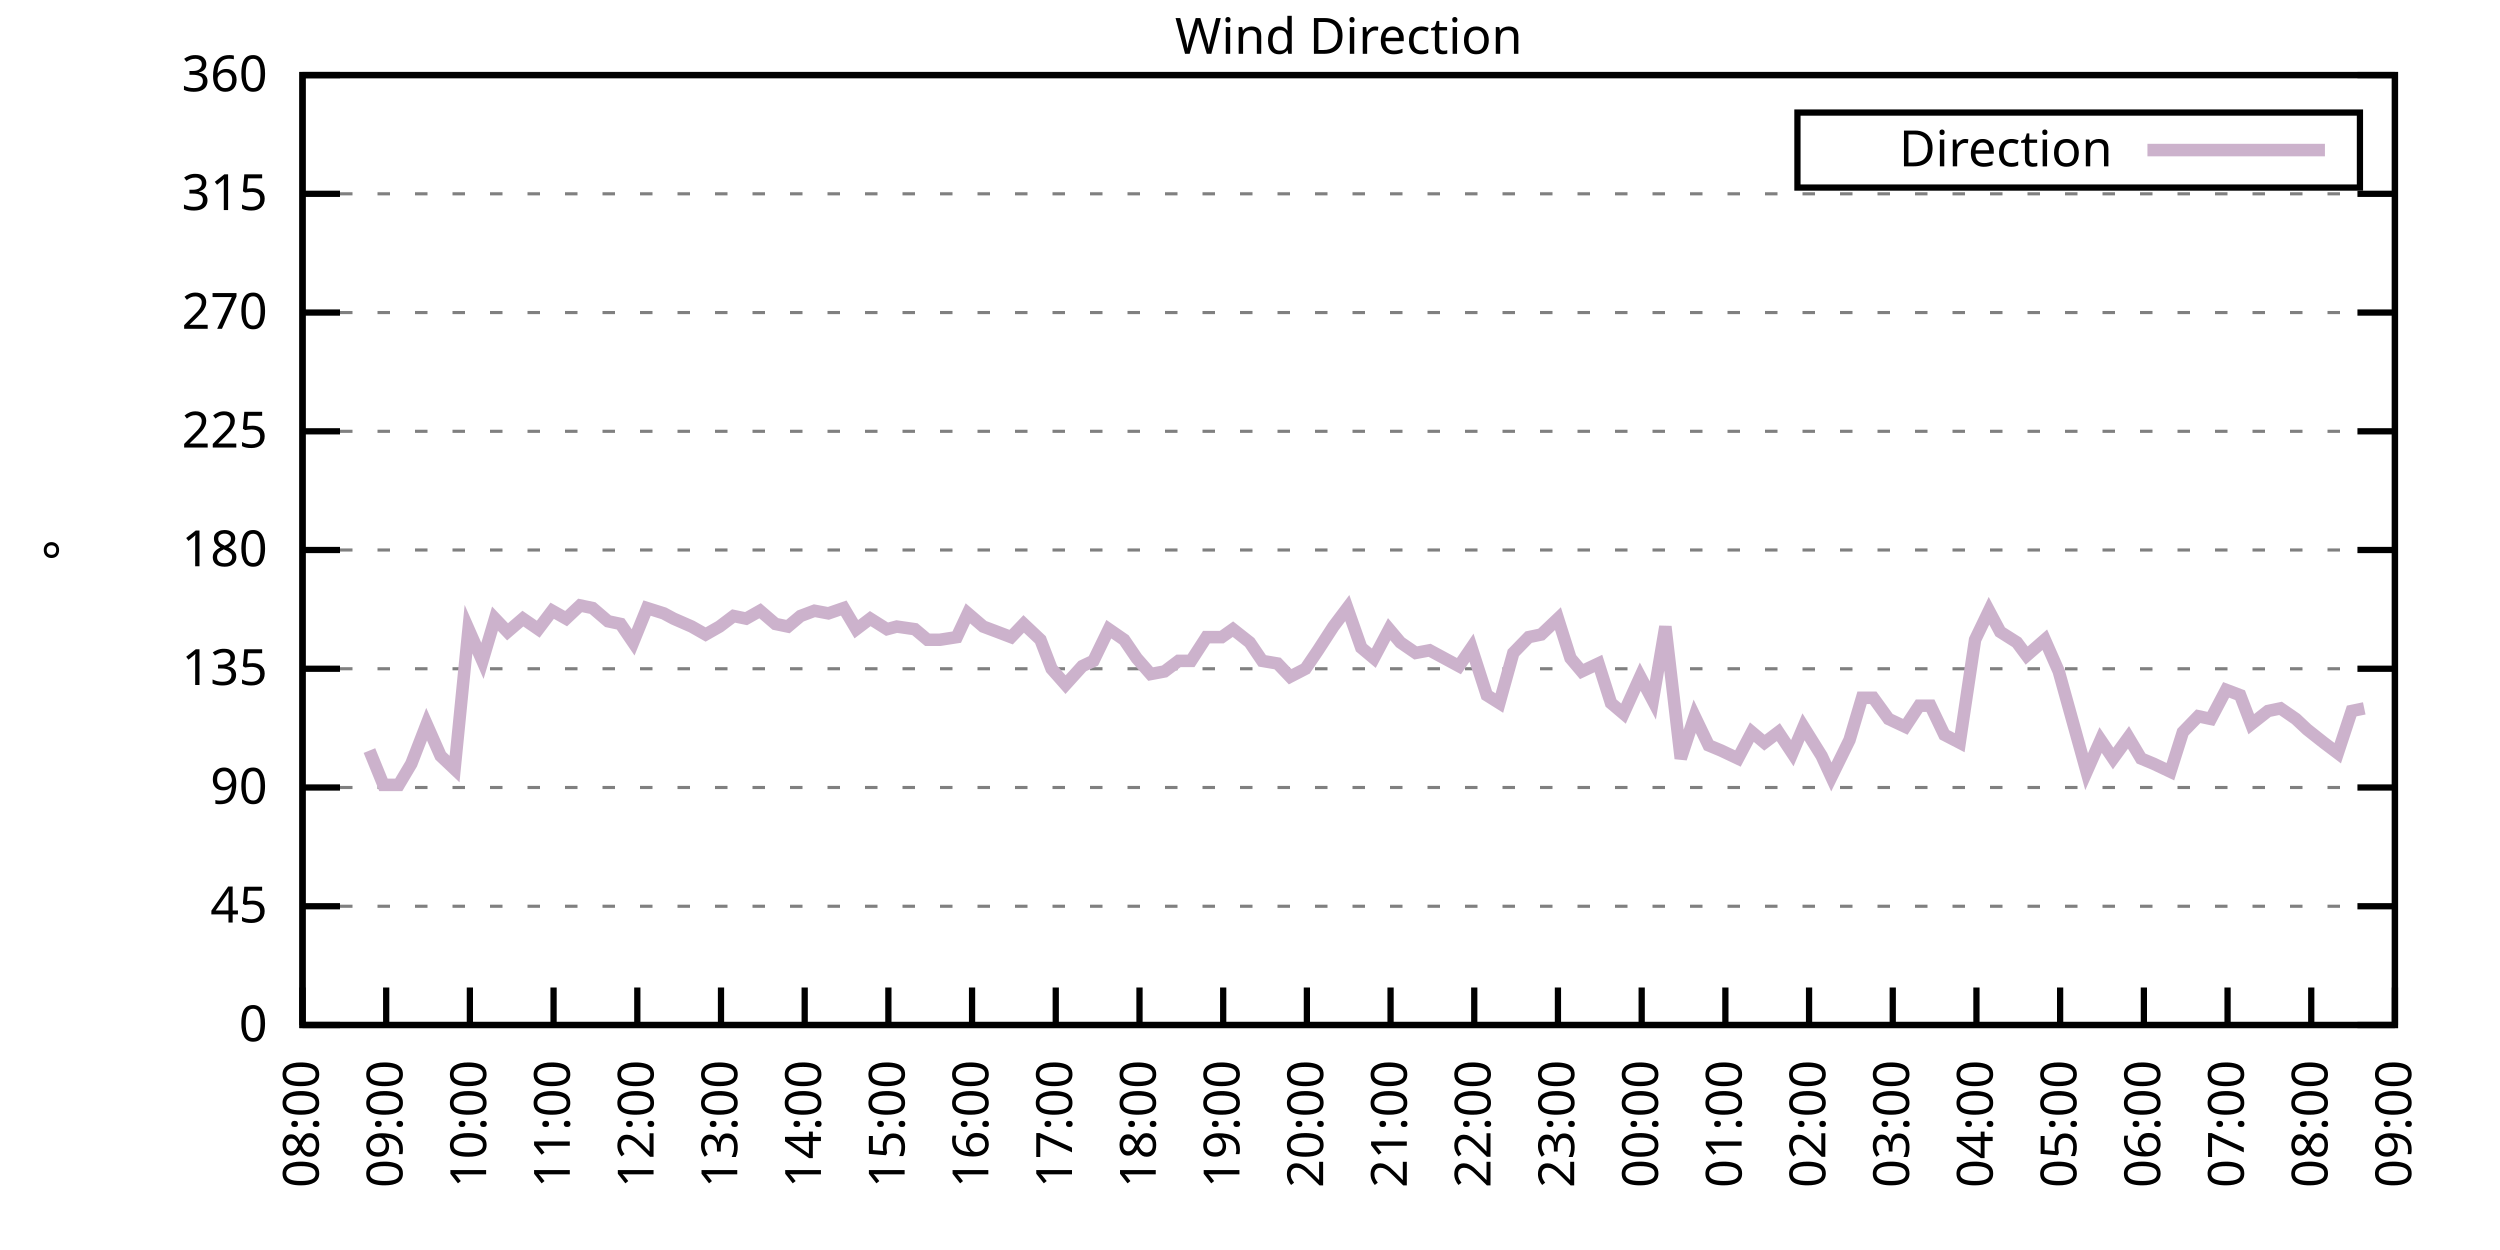
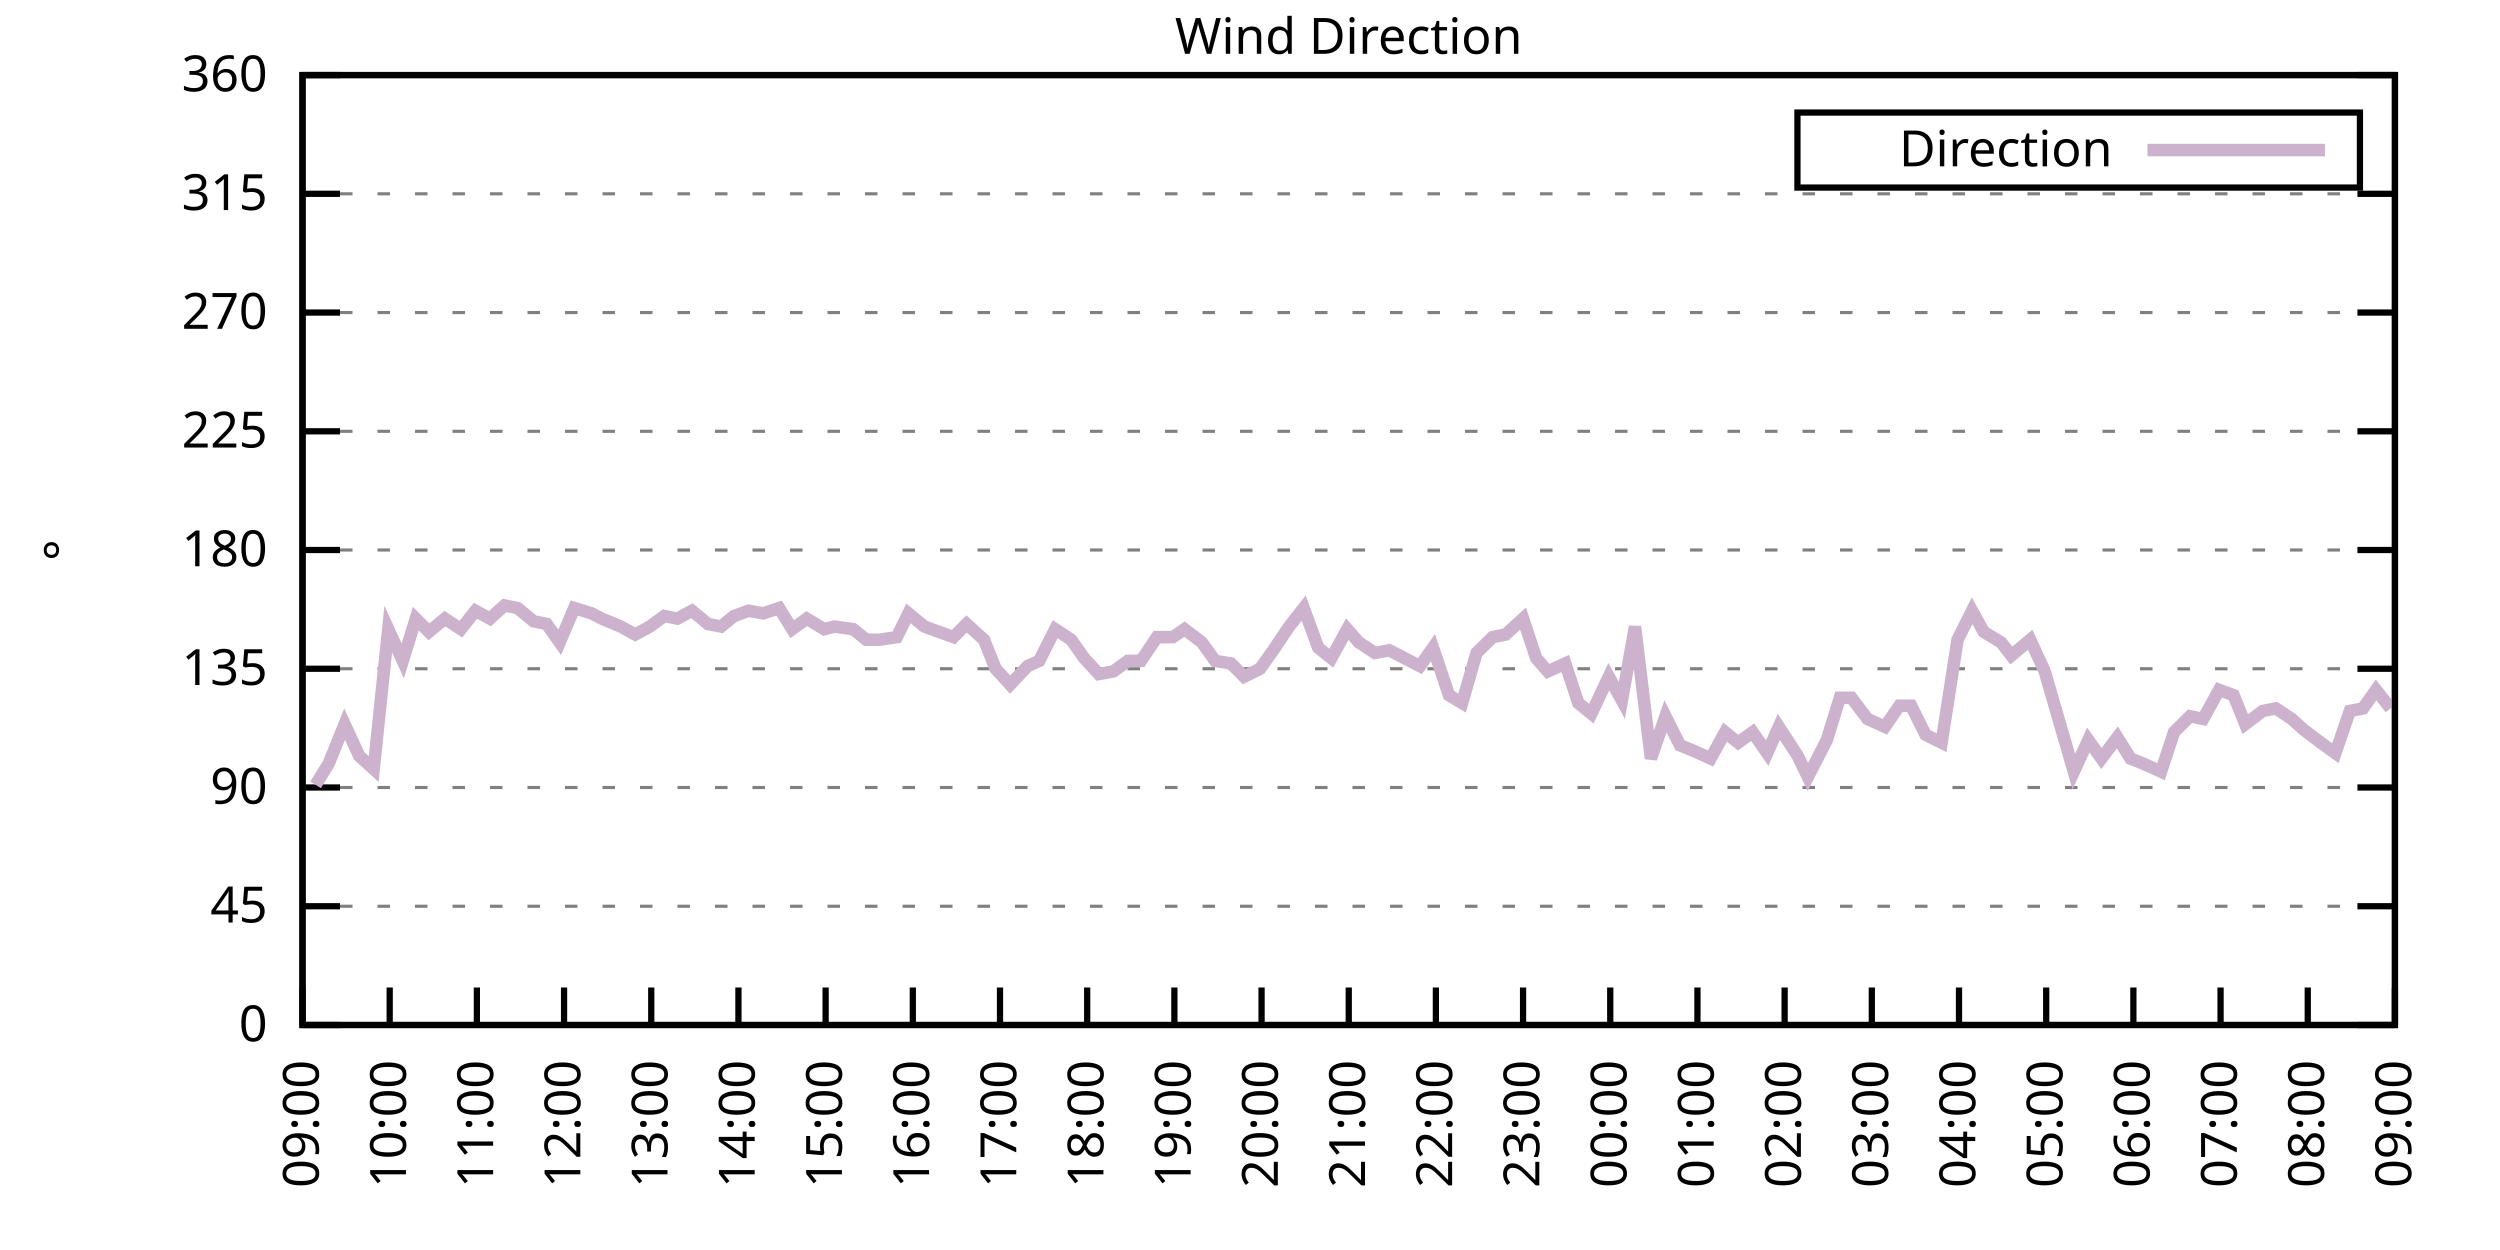
<svg xmlns="http://www.w3.org/2000/svg" xmlns:xlink="http://www.w3.org/1999/xlink" width="400" height="200" viewBox="0 0 400 200">
  <g id="gnuplot_canvas">
    <rect x="0" y="0" width="400" height="200" fill="none" />
    <defs>
      <circle id="gpDot" r="0.5" stroke-width="0.5" stroke="currentColor" />
      <path id="gpPt0" stroke-width="0.333" stroke="currentColor" d="M-1,0 h2 M0,-1 v2" />
      <path id="gpPt1" stroke-width="0.333" stroke="currentColor" d="M-1,-1 L1,1 M1,-1 L-1,1" />
      <path id="gpPt2" stroke-width="0.333" stroke="currentColor" d="M-1,0 L1,0 M0,-1 L0,1 M-1,-1 L1,1 M-1,1 L1,-1" />
      <rect id="gpPt3" stroke-width="0.333" stroke="currentColor" x="-1" y="-1" width="2" height="2" />
      <rect id="gpPt4" stroke-width="0.333" stroke="currentColor" fill="currentColor" x="-1" y="-1" width="2" height="2" />
      <circle id="gpPt5" stroke-width="0.333" stroke="currentColor" cx="0" cy="0" r="1" />
      <use xlink:href="#gpPt5" id="gpPt6" fill="currentColor" stroke="none" />
      <path id="gpPt7" stroke-width="0.333" stroke="currentColor" d="M0,-1.33 L-1.33,0.67 L1.33,0.67 z" />
      <use xlink:href="#gpPt7" id="gpPt8" fill="currentColor" stroke="none" />
      <use xlink:href="#gpPt7" id="gpPt9" stroke="currentColor" transform="rotate(180)" />
      <use xlink:href="#gpPt9" id="gpPt10" fill="currentColor" stroke="none" />
      <use xlink:href="#gpPt3" id="gpPt11" stroke="currentColor" transform="rotate(45)" />
      <use xlink:href="#gpPt11" id="gpPt12" fill="currentColor" stroke="none" />
      <path id="gpPt13" stroke-width="0.333" stroke="currentColor" d="M0,1.330 L1.265,0.411 L0.782,-1.067 L-0.782,-1.076 L-1.265,0.411 z" />
      <use xlink:href="#gpPt13" id="gpPt14" fill="currentColor" stroke="none" />
      <filter id="textbox" filterUnits="objectBoundingBox" x="0" y="0" height="1" width="1">
        <feFlood flood-color="white" flood-opacity="1" result="bgnd" />
        <feComposite in="SourceGraphic" in2="bgnd" operator="atop" />
      </filter>
      <filter id="greybox" filterUnits="objectBoundingBox" x="0" y="0" height="1" width="1">
        <feFlood flood-color="lightgrey" flood-opacity="1" result="grey" />
        <feComposite in="SourceGraphic" in2="grey" operator="atop" />
      </filter>
    </defs>
    <g fill="none" color="white" stroke="currentColor" stroke-width="1.00" stroke-linecap="butt" stroke-linejoin="miter">
</g>
    <g fill="none" color="black" stroke="currentColor" stroke-width="1.00" stroke-linecap="butt" stroke-linejoin="miter">
      <g stroke="none" shape-rendering="crispEdges">
        <polygon fill="rgb(255, 255, 255)" points="48.40,164.00 383.18,164.00 383.18,12.02 48.40,12.02 " />
      </g>
    </g>
    <g fill="none" color="black" stroke="currentColor" stroke-width="1.00" stroke-linecap="butt" stroke-linejoin="miter">
</g>
    <g fill="none" color="black" stroke="black" stroke-width="0.50" stroke-linecap="butt" stroke-linejoin="miter">
</g>
    <g fill="none" color="gray" stroke="currentColor" stroke-width="0.50" stroke-linecap="butt" stroke-linejoin="miter">
      <path stroke="gray" stroke-dasharray="2,4" class="gridline" d="M48.40,164.00 L383.19,164.00  " />
    </g>
    <g fill="none" color="gray" stroke="gray" stroke-width="1.00" stroke-linecap="butt" stroke-linejoin="miter">
</g>
    <g fill="none" color="black" stroke="currentColor" stroke-width="1.00" stroke-linecap="butt" stroke-linejoin="miter">
      <path stroke="black" d="M48.40,164.00 L54.40,164.00 M383.19,164.00 L377.19,164.00  " />
      <g transform="translate(42.80,166.60)" stroke="none" fill="black" font-family="Sans" font-size="8.00" text-anchor="end">
        <text>
          <tspan font-family="Sans"> 0</tspan>
        </text>
      </g>
    </g>
    <g fill="none" color="black" stroke="currentColor" stroke-width="1.00" stroke-linecap="butt" stroke-linejoin="miter">
</g>
    <g fill="none" color="black" stroke="black" stroke-width="0.50" stroke-linecap="butt" stroke-linejoin="miter">
</g>
    <g fill="none" color="gray" stroke="currentColor" stroke-width="0.50" stroke-linecap="butt" stroke-linejoin="miter">
      <path stroke="gray" stroke-dasharray="2,4" class="gridline" d="M48.40,145.00 L383.19,145.00  " />
    </g>
    <g fill="none" color="gray" stroke="gray" stroke-width="1.00" stroke-linecap="butt" stroke-linejoin="miter">
</g>
    <g fill="none" color="black" stroke="currentColor" stroke-width="1.00" stroke-linecap="butt" stroke-linejoin="miter">
      <path stroke="black" d="M48.40,145.00 L54.40,145.00 M383.19,145.00 L377.19,145.00  " />
      <g transform="translate(42.80,147.60)" stroke="none" fill="black" font-family="Sans" font-size="8.00" text-anchor="end">
        <text>
          <tspan font-family="Sans"> 45</tspan>
        </text>
      </g>
    </g>
    <g fill="none" color="black" stroke="currentColor" stroke-width="1.00" stroke-linecap="butt" stroke-linejoin="miter">
</g>
    <g fill="none" color="black" stroke="black" stroke-width="0.50" stroke-linecap="butt" stroke-linejoin="miter">
</g>
    <g fill="none" color="gray" stroke="currentColor" stroke-width="0.50" stroke-linecap="butt" stroke-linejoin="miter">
      <path stroke="gray" stroke-dasharray="2,4" class="gridline" d="M48.40,126.00 L383.19,126.00  " />
    </g>
    <g fill="none" color="gray" stroke="gray" stroke-width="1.00" stroke-linecap="butt" stroke-linejoin="miter">
</g>
    <g fill="none" color="black" stroke="currentColor" stroke-width="1.00" stroke-linecap="butt" stroke-linejoin="miter">
      <path stroke="black" d="M48.40,126.00 L54.40,126.00 M383.19,126.00 L377.19,126.00  " />
      <g transform="translate(42.80,128.60)" stroke="none" fill="black" font-family="Sans" font-size="8.00" text-anchor="end">
        <text>
          <tspan font-family="Sans"> 90</tspan>
        </text>
      </g>
    </g>
    <g fill="none" color="black" stroke="currentColor" stroke-width="1.00" stroke-linecap="butt" stroke-linejoin="miter">
</g>
    <g fill="none" color="black" stroke="black" stroke-width="0.50" stroke-linecap="butt" stroke-linejoin="miter">
</g>
    <g fill="none" color="gray" stroke="currentColor" stroke-width="0.50" stroke-linecap="butt" stroke-linejoin="miter">
      <path stroke="gray" stroke-dasharray="2,4" class="gridline" d="M48.40,107.00 L383.19,107.00  " />
    </g>
    <g fill="none" color="gray" stroke="gray" stroke-width="1.00" stroke-linecap="butt" stroke-linejoin="miter">
</g>
    <g fill="none" color="black" stroke="currentColor" stroke-width="1.00" stroke-linecap="butt" stroke-linejoin="miter">
      <path stroke="black" d="M48.40,107.00 L54.40,107.00 M383.19,107.00 L377.19,107.00  " />
      <g transform="translate(42.80,109.60)" stroke="none" fill="black" font-family="Sans" font-size="8.00" text-anchor="end">
        <text>
          <tspan font-family="Sans"> 135</tspan>
        </text>
      </g>
    </g>
    <g fill="none" color="black" stroke="currentColor" stroke-width="1.00" stroke-linecap="butt" stroke-linejoin="miter">
</g>
    <g fill="none" color="black" stroke="black" stroke-width="0.50" stroke-linecap="butt" stroke-linejoin="miter">
</g>
    <g fill="none" color="gray" stroke="currentColor" stroke-width="0.50" stroke-linecap="butt" stroke-linejoin="miter">
      <path stroke="gray" stroke-dasharray="2,4" class="gridline" d="M48.40,88.00 L383.19,88.00  " />
    </g>
    <g fill="none" color="gray" stroke="gray" stroke-width="1.00" stroke-linecap="butt" stroke-linejoin="miter">
</g>
    <g fill="none" color="black" stroke="currentColor" stroke-width="1.00" stroke-linecap="butt" stroke-linejoin="miter">
      <path stroke="black" d="M48.40,88.00 L54.40,88.00 M383.19,88.00 L377.19,88.00  " />
      <g transform="translate(42.80,90.60)" stroke="none" fill="black" font-family="Sans" font-size="8.00" text-anchor="end">
        <text>
          <tspan font-family="Sans"> 180</tspan>
        </text>
      </g>
    </g>
    <g fill="none" color="black" stroke="currentColor" stroke-width="1.00" stroke-linecap="butt" stroke-linejoin="miter">
</g>
    <g fill="none" color="black" stroke="black" stroke-width="0.50" stroke-linecap="butt" stroke-linejoin="miter">
</g>
    <g fill="none" color="gray" stroke="currentColor" stroke-width="0.50" stroke-linecap="butt" stroke-linejoin="miter">
      <path stroke="gray" stroke-dasharray="2,4" class="gridline" d="M48.40,69.01 L383.19,69.01  " />
    </g>
    <g fill="none" color="gray" stroke="gray" stroke-width="1.00" stroke-linecap="butt" stroke-linejoin="miter">
</g>
    <g fill="none" color="black" stroke="currentColor" stroke-width="1.00" stroke-linecap="butt" stroke-linejoin="miter">
      <path stroke="black" d="M48.40,69.01 L54.40,69.01 M383.19,69.01 L377.19,69.01  " />
      <g transform="translate(42.80,71.61)" stroke="none" fill="black" font-family="Sans" font-size="8.00" text-anchor="end">
        <text>
          <tspan font-family="Sans"> 225</tspan>
        </text>
      </g>
    </g>
    <g fill="none" color="black" stroke="currentColor" stroke-width="1.00" stroke-linecap="butt" stroke-linejoin="miter">
</g>
    <g fill="none" color="black" stroke="black" stroke-width="0.50" stroke-linecap="butt" stroke-linejoin="miter">
</g>
    <g fill="none" color="gray" stroke="currentColor" stroke-width="0.50" stroke-linecap="butt" stroke-linejoin="miter">
      <path stroke="gray" stroke-dasharray="2,4" class="gridline" d="M48.40,50.01 L383.19,50.01  " />
    </g>
    <g fill="none" color="gray" stroke="gray" stroke-width="1.00" stroke-linecap="butt" stroke-linejoin="miter">
</g>
    <g fill="none" color="black" stroke="currentColor" stroke-width="1.00" stroke-linecap="butt" stroke-linejoin="miter">
      <path stroke="black" d="M48.40,50.01 L54.40,50.01 M383.19,50.01 L377.19,50.01  " />
      <g transform="translate(42.80,52.61)" stroke="none" fill="black" font-family="Sans" font-size="8.00" text-anchor="end">
        <text>
          <tspan font-family="Sans"> 270</tspan>
        </text>
      </g>
    </g>
    <g fill="none" color="black" stroke="currentColor" stroke-width="1.00" stroke-linecap="butt" stroke-linejoin="miter">
</g>
    <g fill="none" color="black" stroke="black" stroke-width="0.50" stroke-linecap="butt" stroke-linejoin="miter">
</g>
    <g fill="none" color="gray" stroke="currentColor" stroke-width="0.50" stroke-linecap="butt" stroke-linejoin="miter">
      <path stroke="gray" stroke-dasharray="2,4" class="gridline" d="M48.40,31.01 L383.19,31.01  " />
    </g>
    <g fill="none" color="gray" stroke="gray" stroke-width="1.00" stroke-linecap="butt" stroke-linejoin="miter">
</g>
    <g fill="none" color="black" stroke="currentColor" stroke-width="1.00" stroke-linecap="butt" stroke-linejoin="miter">
      <path stroke="black" d="M48.40,31.01 L54.40,31.01 M383.19,31.01 L377.19,31.01  " />
      <g transform="translate(42.80,33.61)" stroke="none" fill="black" font-family="Sans" font-size="8.00" text-anchor="end">
        <text>
          <tspan font-family="Sans"> 315</tspan>
        </text>
      </g>
    </g>
    <g fill="none" color="black" stroke="currentColor" stroke-width="1.00" stroke-linecap="butt" stroke-linejoin="miter">
</g>
    <g fill="none" color="black" stroke="black" stroke-width="0.50" stroke-linecap="butt" stroke-linejoin="miter">
</g>
    <g fill="none" color="gray" stroke="currentColor" stroke-width="0.50" stroke-linecap="butt" stroke-linejoin="miter">
      <path stroke="gray" stroke-dasharray="2,4" class="gridline" d="M48.40,12.01 L383.19,12.01  " />
    </g>
    <g fill="none" color="gray" stroke="gray" stroke-width="1.00" stroke-linecap="butt" stroke-linejoin="miter">
</g>
    <g fill="none" color="black" stroke="currentColor" stroke-width="1.00" stroke-linecap="butt" stroke-linejoin="miter">
      <path stroke="black" d="M48.40,12.01 L54.40,12.01 M383.19,12.01 L377.19,12.01  " />
      <g transform="translate(42.80,14.61)" stroke="none" fill="black" font-family="Sans" font-size="8.00" text-anchor="end">
        <text>
          <tspan font-family="Sans"> 360</tspan>
        </text>
      </g>
    </g>
    <g fill="none" color="black" stroke="currentColor" stroke-width="1.00" stroke-linecap="butt" stroke-linejoin="miter">
      <path stroke="black" d="M48.40,164.00 L48.40,158.00  " />
      <g transform="translate(51.00,169.60) rotate(270.00)" stroke="none" fill="black" font-family="Sans" font-size="8.00" text-anchor="end">
        <text>
-           <tspan font-family="Sans">08:00</tspan>
-         </text>
-       </g>
-     </g>
-     <g fill="none" color="black" stroke="currentColor" stroke-width="1.00" stroke-linecap="butt" stroke-linejoin="miter">
-       <path stroke="black" d="M61.79,164.00 L61.79,158.00  " />
-       <g transform="translate(64.39,169.60) rotate(270.00)" stroke="none" fill="black" font-family="Sans" font-size="8.00" text-anchor="end">
-         <text>
          <tspan font-family="Sans">09:00</tspan>
        </text>
      </g>
    </g>
    <g fill="none" color="black" stroke="currentColor" stroke-width="1.00" stroke-linecap="butt" stroke-linejoin="miter">
-       <path stroke="black" d="M75.18,164.00 L75.18,158.00  " />
-       <g transform="translate(77.78,169.60) rotate(270.00)" stroke="none" fill="black" font-family="Sans" font-size="8.00" text-anchor="end">
+       <path stroke="black" d="M62.35,164.00 L62.35,158.00  " />
+       <g transform="translate(64.95,169.60) rotate(270.00)" stroke="none" fill="black" font-family="Sans" font-size="8.00" text-anchor="end">
        <text>
          <tspan font-family="Sans">10:00</tspan>
        </text>
      </g>
    </g>
    <g fill="none" color="black" stroke="currentColor" stroke-width="1.00" stroke-linecap="butt" stroke-linejoin="miter">
-       <path stroke="black" d="M88.57,164.00 L88.57,158.00  " />
-       <g transform="translate(91.17,169.60) rotate(270.00)" stroke="none" fill="black" font-family="Sans" font-size="8.00" text-anchor="end">
+       <path stroke="black" d="M76.30,164.00 L76.30,158.00  " />
+       <g transform="translate(78.90,169.60) rotate(270.00)" stroke="none" fill="black" font-family="Sans" font-size="8.00" text-anchor="end">
        <text>
          <tspan font-family="Sans">11:00</tspan>
        </text>
      </g>
    </g>
    <g fill="none" color="black" stroke="currentColor" stroke-width="1.00" stroke-linecap="butt" stroke-linejoin="miter">
-       <path stroke="black" d="M101.97,164.00 L101.97,158.00  " />
-       <g transform="translate(104.57,169.60) rotate(270.00)" stroke="none" fill="black" font-family="Sans" font-size="8.00" text-anchor="end">
+       <path stroke="black" d="M90.25,164.00 L90.25,158.00  " />
+       <g transform="translate(92.85,169.60) rotate(270.00)" stroke="none" fill="black" font-family="Sans" font-size="8.00" text-anchor="end">
        <text>
          <tspan font-family="Sans">12:00</tspan>
        </text>
      </g>
    </g>
    <g fill="none" color="black" stroke="currentColor" stroke-width="1.00" stroke-linecap="butt" stroke-linejoin="miter">
-       <path stroke="black" d="M115.36,164.00 L115.36,158.00  " />
-       <g transform="translate(117.96,169.60) rotate(270.00)" stroke="none" fill="black" font-family="Sans" font-size="8.00" text-anchor="end">
+       <path stroke="black" d="M104.20,164.00 L104.20,158.00  " />
+       <g transform="translate(106.80,169.60) rotate(270.00)" stroke="none" fill="black" font-family="Sans" font-size="8.00" text-anchor="end">
        <text>
          <tspan font-family="Sans">13:00</tspan>
        </text>
      </g>
    </g>
    <g fill="none" color="black" stroke="currentColor" stroke-width="1.00" stroke-linecap="butt" stroke-linejoin="miter">
-       <path stroke="black" d="M128.75,164.00 L128.75,158.00  " />
-       <g transform="translate(131.35,169.60) rotate(270.00)" stroke="none" fill="black" font-family="Sans" font-size="8.00" text-anchor="end">
+       <path stroke="black" d="M118.15,164.00 L118.15,158.00  " />
+       <g transform="translate(120.75,169.60) rotate(270.00)" stroke="none" fill="black" font-family="Sans" font-size="8.00" text-anchor="end">
        <text>
          <tspan font-family="Sans">14:00</tspan>
        </text>
      </g>
    </g>
    <g fill="none" color="black" stroke="currentColor" stroke-width="1.00" stroke-linecap="butt" stroke-linejoin="miter">
-       <path stroke="black" d="M142.14,164.00 L142.14,158.00  " />
-       <g transform="translate(144.74,169.60) rotate(270.00)" stroke="none" fill="black" font-family="Sans" font-size="8.00" text-anchor="end">
+       <path stroke="black" d="M132.10,164.00 L132.10,158.00  " />
+       <g transform="translate(134.70,169.60) rotate(270.00)" stroke="none" fill="black" font-family="Sans" font-size="8.00" text-anchor="end">
        <text>
          <tspan font-family="Sans">15:00</tspan>
        </text>
      </g>
    </g>
    <g fill="none" color="black" stroke="currentColor" stroke-width="1.00" stroke-linecap="butt" stroke-linejoin="miter">
-       <path stroke="black" d="M155.53,164.00 L155.53,158.00  " />
-       <g transform="translate(158.13,169.60) rotate(270.00)" stroke="none" fill="black" font-family="Sans" font-size="8.00" text-anchor="end">
+       <path stroke="black" d="M146.05,164.00 L146.05,158.00  " />
+       <g transform="translate(148.65,169.60) rotate(270.00)" stroke="none" fill="black" font-family="Sans" font-size="8.00" text-anchor="end">
        <text>
          <tspan font-family="Sans">16:00</tspan>
        </text>
      </g>
    </g>
    <g fill="none" color="black" stroke="currentColor" stroke-width="1.00" stroke-linecap="butt" stroke-linejoin="miter">
-       <path stroke="black" d="M168.92,164.00 L168.92,158.00  " />
-       <g transform="translate(171.52,169.60) rotate(270.00)" stroke="none" fill="black" font-family="Sans" font-size="8.00" text-anchor="end">
+       <path stroke="black" d="M160.00,164.00 L160.00,158.00  " />
+       <g transform="translate(162.60,169.60) rotate(270.00)" stroke="none" fill="black" font-family="Sans" font-size="8.00" text-anchor="end">
        <text>
          <tspan font-family="Sans">17:00</tspan>
        </text>
      </g>
    </g>
    <g fill="none" color="black" stroke="currentColor" stroke-width="1.00" stroke-linecap="butt" stroke-linejoin="miter">
-       <path stroke="black" d="M182.32,164.00 L182.32,158.00  " />
-       <g transform="translate(184.92,169.60) rotate(270.00)" stroke="none" fill="black" font-family="Sans" font-size="8.00" text-anchor="end">
+       <path stroke="black" d="M173.95,164.00 L173.95,158.00  " />
+       <g transform="translate(176.55,169.60) rotate(270.00)" stroke="none" fill="black" font-family="Sans" font-size="8.00" text-anchor="end">
        <text>
          <tspan font-family="Sans">18:00</tspan>
        </text>
      </g>
    </g>
    <g fill="none" color="black" stroke="currentColor" stroke-width="1.00" stroke-linecap="butt" stroke-linejoin="miter">
-       <path stroke="black" d="M195.71,164.00 L195.71,158.00  " />
-       <g transform="translate(198.31,169.60) rotate(270.00)" stroke="none" fill="black" font-family="Sans" font-size="8.00" text-anchor="end">
+       <path stroke="black" d="M187.90,164.00 L187.90,158.00  " />
+       <g transform="translate(190.50,169.60) rotate(270.00)" stroke="none" fill="black" font-family="Sans" font-size="8.00" text-anchor="end">
        <text>
          <tspan font-family="Sans">19:00</tspan>
        </text>
      </g>
    </g>
    <g fill="none" color="black" stroke="currentColor" stroke-width="1.00" stroke-linecap="butt" stroke-linejoin="miter">
-       <path stroke="black" d="M209.10,164.00 L209.10,158.00  " />
-       <g transform="translate(211.70,169.60) rotate(270.00)" stroke="none" fill="black" font-family="Sans" font-size="8.00" text-anchor="end">
+       <path stroke="black" d="M201.85,164.00 L201.85,158.00  " />
+       <g transform="translate(204.45,169.60) rotate(270.00)" stroke="none" fill="black" font-family="Sans" font-size="8.00" text-anchor="end">
        <text>
          <tspan font-family="Sans">20:00</tspan>
        </text>
      </g>
    </g>
    <g fill="none" color="black" stroke="currentColor" stroke-width="1.00" stroke-linecap="butt" stroke-linejoin="miter">
-       <path stroke="black" d="M222.49,164.00 L222.49,158.00  " />
-       <g transform="translate(225.09,169.60) rotate(270.00)" stroke="none" fill="black" font-family="Sans" font-size="8.00" text-anchor="end">
+       <path stroke="black" d="M215.80,164.00 L215.80,158.00  " />
+       <g transform="translate(218.40,169.60) rotate(270.00)" stroke="none" fill="black" font-family="Sans" font-size="8.00" text-anchor="end">
        <text>
          <tspan font-family="Sans">21:00</tspan>
        </text>
      </g>
    </g>
    <g fill="none" color="black" stroke="currentColor" stroke-width="1.00" stroke-linecap="butt" stroke-linejoin="miter">
-       <path stroke="black" d="M235.88,164.00 L235.88,158.00  " />
-       <g transform="translate(238.48,169.60) rotate(270.00)" stroke="none" fill="black" font-family="Sans" font-size="8.00" text-anchor="end">
+       <path stroke="black" d="M229.74,164.00 L229.74,158.00  " />
+       <g transform="translate(232.34,169.60) rotate(270.00)" stroke="none" fill="black" font-family="Sans" font-size="8.00" text-anchor="end">
        <text>
          <tspan font-family="Sans">22:00</tspan>
        </text>
      </g>
    </g>
    <g fill="none" color="black" stroke="currentColor" stroke-width="1.00" stroke-linecap="butt" stroke-linejoin="miter">
-       <path stroke="black" d="M249.27,164.00 L249.27,158.00  " />
-       <g transform="translate(251.87,169.60) rotate(270.00)" stroke="none" fill="black" font-family="Sans" font-size="8.00" text-anchor="end">
+       <path stroke="black" d="M243.69,164.00 L243.69,158.00  " />
+       <g transform="translate(246.29,169.60) rotate(270.00)" stroke="none" fill="black" font-family="Sans" font-size="8.00" text-anchor="end">
        <text>
          <tspan font-family="Sans">23:00</tspan>
        </text>
      </g>
    </g>
    <g fill="none" color="black" stroke="currentColor" stroke-width="1.00" stroke-linecap="butt" stroke-linejoin="miter">
-       <path stroke="black" d="M262.67,164.00 L262.67,158.00  " />
-       <g transform="translate(265.27,169.60) rotate(270.00)" stroke="none" fill="black" font-family="Sans" font-size="8.00" text-anchor="end">
+       <path stroke="black" d="M257.64,164.00 L257.64,158.00  " />
+       <g transform="translate(260.24,169.60) rotate(270.00)" stroke="none" fill="black" font-family="Sans" font-size="8.00" text-anchor="end">
        <text>
          <tspan font-family="Sans">00:00</tspan>
        </text>
      </g>
    </g>
    <g fill="none" color="black" stroke="currentColor" stroke-width="1.00" stroke-linecap="butt" stroke-linejoin="miter">
-       <path stroke="black" d="M276.06,164.00 L276.06,158.00  " />
-       <g transform="translate(278.66,169.60) rotate(270.00)" stroke="none" fill="black" font-family="Sans" font-size="8.00" text-anchor="end">
+       <path stroke="black" d="M271.59,164.00 L271.59,158.00  " />
+       <g transform="translate(274.19,169.60) rotate(270.00)" stroke="none" fill="black" font-family="Sans" font-size="8.00" text-anchor="end">
        <text>
          <tspan font-family="Sans">01:00</tspan>
        </text>
      </g>
    </g>
    <g fill="none" color="black" stroke="currentColor" stroke-width="1.00" stroke-linecap="butt" stroke-linejoin="miter">
-       <path stroke="black" d="M289.45,164.00 L289.45,158.00  " />
-       <g transform="translate(292.05,169.60) rotate(270.00)" stroke="none" fill="black" font-family="Sans" font-size="8.00" text-anchor="end">
+       <path stroke="black" d="M285.54,164.00 L285.54,158.00  " />
+       <g transform="translate(288.14,169.60) rotate(270.00)" stroke="none" fill="black" font-family="Sans" font-size="8.00" text-anchor="end">
        <text>
          <tspan font-family="Sans">02:00</tspan>
        </text>
      </g>
    </g>
    <g fill="none" color="black" stroke="currentColor" stroke-width="1.00" stroke-linecap="butt" stroke-linejoin="miter">
-       <path stroke="black" d="M302.84,164.00 L302.84,158.00  " />
-       <g transform="translate(305.44,169.60) rotate(270.00)" stroke="none" fill="black" font-family="Sans" font-size="8.00" text-anchor="end">
+       <path stroke="black" d="M299.49,164.00 L299.49,158.00  " />
+       <g transform="translate(302.09,169.60) rotate(270.00)" stroke="none" fill="black" font-family="Sans" font-size="8.00" text-anchor="end">
        <text>
          <tspan font-family="Sans">03:00</tspan>
        </text>
      </g>
    </g>
    <g fill="none" color="black" stroke="currentColor" stroke-width="1.00" stroke-linecap="butt" stroke-linejoin="miter">
-       <path stroke="black" d="M316.23,164.00 L316.23,158.00  " />
-       <g transform="translate(318.83,169.60) rotate(270.00)" stroke="none" fill="black" font-family="Sans" font-size="8.00" text-anchor="end">
+       <path stroke="black" d="M313.44,164.00 L313.44,158.00  " />
+       <g transform="translate(316.04,169.60) rotate(270.00)" stroke="none" fill="black" font-family="Sans" font-size="8.00" text-anchor="end">
        <text>
          <tspan font-family="Sans">04:00</tspan>
        </text>
      </g>
    </g>
    <g fill="none" color="black" stroke="currentColor" stroke-width="1.00" stroke-linecap="butt" stroke-linejoin="miter">
-       <path stroke="black" d="M329.62,164.00 L329.62,158.00  " />
-       <g transform="translate(332.22,169.60) rotate(270.00)" stroke="none" fill="black" font-family="Sans" font-size="8.00" text-anchor="end">
+       <path stroke="black" d="M327.39,164.00 L327.39,158.00  " />
+       <g transform="translate(329.99,169.60) rotate(270.00)" stroke="none" fill="black" font-family="Sans" font-size="8.00" text-anchor="end">
        <text>
          <tspan font-family="Sans">05:00</tspan>
        </text>
      </g>
    </g>
    <g fill="none" color="black" stroke="currentColor" stroke-width="1.00" stroke-linecap="butt" stroke-linejoin="miter">
-       <path stroke="black" d="M343.02,164.00 L343.02,158.00  " />
-       <g transform="translate(345.62,169.60) rotate(270.00)" stroke="none" fill="black" font-family="Sans" font-size="8.00" text-anchor="end">
+       <path stroke="black" d="M341.34,164.00 L341.34,158.00  " />
+       <g transform="translate(343.94,169.60) rotate(270.00)" stroke="none" fill="black" font-family="Sans" font-size="8.00" text-anchor="end">
        <text>
          <tspan font-family="Sans">06:00</tspan>
        </text>
      </g>
    </g>
    <g fill="none" color="black" stroke="currentColor" stroke-width="1.00" stroke-linecap="butt" stroke-linejoin="miter">
-       <path stroke="black" d="M356.41,164.00 L356.41,158.00  " />
-       <g transform="translate(359.01,169.60) rotate(270.00)" stroke="none" fill="black" font-family="Sans" font-size="8.00" text-anchor="end">
+       <path stroke="black" d="M355.29,164.00 L355.29,158.00  " />
+       <g transform="translate(357.89,169.60) rotate(270.00)" stroke="none" fill="black" font-family="Sans" font-size="8.00" text-anchor="end">
        <text>
          <tspan font-family="Sans">07:00</tspan>
        </text>
      </g>
    </g>
    <g fill="none" color="black" stroke="currentColor" stroke-width="1.00" stroke-linecap="butt" stroke-linejoin="miter">
-       <path stroke="black" d="M369.80,164.00 L369.80,158.00  " />
-       <g transform="translate(372.40,169.60) rotate(270.00)" stroke="none" fill="black" font-family="Sans" font-size="8.00" text-anchor="end">
+       <path stroke="black" d="M369.24,164.00 L369.24,158.00  " />
+       <g transform="translate(371.84,169.60) rotate(270.00)" stroke="none" fill="black" font-family="Sans" font-size="8.00" text-anchor="end">
        <text>
          <tspan font-family="Sans">08:00</tspan>
        </text>
      </g>
    </g>
    <g fill="none" color="black" stroke="currentColor" stroke-width="1.00" stroke-linecap="butt" stroke-linejoin="miter">
      <path stroke="black" d="M383.19,164.00 L383.19,158.00  " />
      <g transform="translate(385.79,169.60) rotate(270.00)" stroke="none" fill="black" font-family="Sans" font-size="8.00" text-anchor="end">
        <text>
          <tspan font-family="Sans">09:00</tspan>
        </text>
      </g>
    </g>
    <g fill="none" color="black" stroke="currentColor" stroke-width="1.00" stroke-linecap="butt" stroke-linejoin="miter">
</g>
    <g fill="none" color="black" stroke="currentColor" stroke-width="1.00" stroke-linecap="butt" stroke-linejoin="miter">
      <path stroke="black" d="M48.40,12.01 L48.40,164.00 L383.19,164.00 L383.19,12.01 L48.40,12.01 Z  " />
    </g>
    <g fill="none" color="black" stroke="currentColor" stroke-width="1.00" stroke-linecap="butt" stroke-linejoin="miter">
</g>
    <g fill="none" color="black" stroke="currentColor" stroke-width="1.00" stroke-linecap="butt" stroke-linejoin="miter">
      <path stroke="black" d="M287.59,30.01 L287.59,18.01 L377.59,18.01 L377.59,30.01 L287.59,30.01 Z  " />
    </g>
    <g id="Wind_direction_plot_1">
      <g fill="none" color="white" stroke="black" stroke-width="2.00" stroke-linecap="butt" stroke-linejoin="miter">
</g>
      <g fill="none" color="black" stroke="currentColor" stroke-width="2.00" stroke-linecap="butt" stroke-linejoin="miter">
        <g transform="translate(337.99,26.61)" stroke="none" fill="black" font-family="Sans" font-size="8.00" text-anchor="end">
          <text>
            <tspan font-family="Sans">Direction</tspan>
          </text>
        </g>
      </g>
      <g fill="none" color="black" stroke="currentColor" stroke-width="2.00" stroke-linecap="butt" stroke-linejoin="miter">
-         <path stroke="rgb(204, 178, 204)" d="M343.59,24.01 L371.99,24.01 M59.11,120.09 L61.35,125.58 L63.80,125.58 L65.81,122.20 L68.26,115.87 L70.50,120.94   L72.73,123.05 L74.96,100.67 L77.19,105.74 L79.20,98.98 L81.21,101.09 L83.66,98.98 L86.12,100.67 L88.35,97.72   L90.58,98.98 L92.82,96.87 L94.82,97.29 L97.28,99.40 L99.29,99.83 L101.30,102.78 L103.53,97.29 L106.21,98.14   L107.77,98.98 L110.67,100.25 L112.90,101.52 L115.13,100.25 L117.37,98.56 L119.38,98.98 L121.61,97.72 L124.06,99.83   L126.07,100.25 L128.08,98.56 L130.31,97.72 L132.54,98.14 L135.00,97.29 L137.01,100.67 L139.24,98.98 L141.92,100.67   L143.48,100.25 L146.38,100.67 L148.39,102.36 L150.40,102.36 L153.08,101.94 L154.86,98.14 L157.32,100.25 L159.55,101.09   L161.78,101.94 L163.79,99.83 L166.47,102.36 L168.25,107.00 L170.49,109.54 L173.17,106.58 L174.95,105.74 L177.41,100.67   L179.86,102.36 L181.87,105.31 L184.10,107.85 L186.33,107.43 L188.57,105.74 L190.57,105.74 L193.03,101.94 L195.48,101.94   L197.27,100.67 L199.95,102.78 L201.96,105.74 L204.41,106.16 L206.42,108.27 L208.88,107.00 L210.88,104.05 L213.34,100.25   L215.57,97.29 L217.80,103.63 L219.81,105.31 L222.27,100.67 L224.05,102.78 L226.51,104.47 L228.74,104.05 L233.43,106.58   L235.44,103.63 L237.89,111.23 L239.90,112.49 L242.13,104.47 L244.59,101.94 L246.60,101.52 L249.27,98.98 L251.28,105.31   L253.07,107.43 L255.75,106.16 L257.76,112.49 L259.76,114.18 L262.44,108.27 L264.45,112.07 L266.46,100.25 L268.92,121.36   L271.15,114.60 L273.38,119.25 L275.39,120.09 L278.07,121.36 L280.30,117.14 L282.31,118.83 L284.54,117.14 L286.77,120.51   L288.56,116.29 L291.46,120.94 L293.02,124.31 L295.92,118.40 L297.93,111.65 L299.72,111.65 L302.17,115.03 L304.85,116.29   L307.08,112.91 L308.87,112.91 L311.10,117.56 L313.55,118.83 L316.01,102.36 L318.24,97.72 L320.03,101.09 L322.70,102.78   L324.27,104.89 L327.17,102.36 L329.40,107.43 L331.63,115.45 L333.86,123.47 L336.10,118.40 L338.10,121.36 L340.56,117.98   L342.57,121.36 L344.58,122.20 L347.26,123.47 L349.26,117.14 L351.72,114.60 L353.73,115.03 L356.18,110.38 L358.42,111.23   L360.20,115.87 L362.88,113.76 L364.89,113.34 L367.34,115.03 L369.13,116.71 L371.81,118.83 L374.04,120.51 L376.27,113.76   L378.28,113.34  " />
+         <path stroke="rgb(204, 178, 204)" d="M343.59,24.01 L371.99,24.01 M50.49,125.58 L52.58,122.20 L55.14,115.87 L57.47,120.94 L59.79,123.05 L62.12,100.67   L64.44,105.74 L66.53,98.98 L68.63,101.09 L71.18,98.98 L73.74,100.67 L76.07,97.72 L78.39,98.98 L80.72,96.87   L82.81,97.29 L85.37,99.40 L87.46,99.83 L89.55,102.78 L91.88,97.29 L94.67,98.14 L96.29,98.98 L99.32,100.25   L101.64,101.52 L103.97,100.25 L106.29,98.56 L108.38,98.98 L110.71,97.72 L113.27,99.83 L115.36,100.25 L117.45,98.56   L119.78,97.72 L122.10,98.14 L124.66,97.29 L126.75,100.67 L129.08,98.98 L131.87,100.67 L133.49,100.25 L136.51,100.67   L138.61,102.36 L140.70,102.36 L143.49,101.94 L145.35,98.14 L147.91,100.25 L150.23,101.09 L152.56,101.94 L154.65,99.83   L157.44,102.36 L159.30,107.00 L161.62,109.54 L164.41,106.58 L166.27,105.74 L168.83,100.67 L171.39,102.36 L173.48,105.31   L175.81,107.85 L178.13,107.43 L180.46,105.74 L182.55,105.74 L185.11,101.94 L187.66,101.94 L189.52,100.67 L192.31,102.78   L194.41,105.74 L196.96,106.16 L199.06,108.27 L201.61,107.00 L203.71,104.05 L206.26,100.25 L208.59,97.29 L210.91,103.63   L213.01,105.31 L215.56,100.67 L217.42,102.78 L219.98,104.47 L222.30,104.05 L227.19,106.58 L229.28,103.63 L231.84,111.23   L233.93,112.49 L236.25,104.47 L238.81,101.94 L240.90,101.52 L243.69,98.98 L245.79,105.31 L247.65,107.43 L250.44,106.16   L252.53,112.49 L254.62,114.18 L257.41,108.27 L259.50,112.07 L261.60,100.25 L264.15,121.36 L266.48,114.60 L268.80,119.25   L270.90,120.09 L273.69,121.36 L276.01,117.14 L278.10,118.83 L280.43,117.14 L282.75,120.51 L284.61,116.29 L287.64,120.94   L289.26,124.31 L292.29,118.40 L294.38,111.65 L296.24,111.65 L298.80,115.03 L301.58,116.29 L303.91,112.91 L305.77,112.91   L308.09,117.56 L310.65,118.83 L313.21,102.36 L315.53,97.72 L317.39,101.09 L320.18,102.78 L321.81,104.89 L324.83,102.36   L327.16,107.43 L329.48,115.45 L331.81,123.47 L334.13,118.40 L336.23,121.36 L338.78,117.98 L340.88,121.36 L342.97,122.20   L345.76,123.47 L347.85,117.14 L350.41,114.60 L352.50,115.03 L355.06,110.38 L357.38,111.23 L359.24,115.87 L362.03,113.76   L364.13,113.34 L366.68,115.03 L368.54,116.71 L371.33,118.83 L373.66,120.51 L375.98,113.76 L378.08,113.34 L380.17,110.38   L382.49,113.34  " />
      </g>
    </g>
    <g fill="none" color="black" stroke="currentColor" stroke-width="2.00" stroke-linecap="butt" stroke-linejoin="miter">
</g>
    <g fill="none" color="black" stroke="black" stroke-width="1.00" stroke-linecap="butt" stroke-linejoin="miter">
</g>
    <g fill="none" color="black" stroke="currentColor" stroke-width="1.00" stroke-linecap="butt" stroke-linejoin="miter">
      <path stroke="black" d="M48.40,12.01 L48.40,164.00 L383.19,164.00 L383.19,12.01 L48.40,12.01 Z  " />
      <g transform="translate(12.80,88.01) rotate(270.00)" stroke="none" fill="black" font-family="Sans" font-size="8.00" text-anchor="middle">
        <text>
          <tspan font-family="Sans">°</tspan>
        </text>
      </g>
    </g>
    <g fill="none" color="black" stroke="currentColor" stroke-width="1.00" stroke-linecap="butt" stroke-linejoin="miter">
</g>
    <g fill="none" color="black" stroke="currentColor" stroke-width="1.00" stroke-linecap="butt" stroke-linejoin="miter">
      <g transform="translate(215.79,8.61)" stroke="none" fill="black" font-family="Sans" font-size="8.00" text-anchor="middle">
        <text>
          <tspan font-family="Sans">Wind Direction</tspan>
        </text>
      </g>
    </g>
    <g fill="none" color="black" stroke="currentColor" stroke-width="1.00" stroke-linecap="butt" stroke-linejoin="miter">
</g>
  </g>
</svg>
